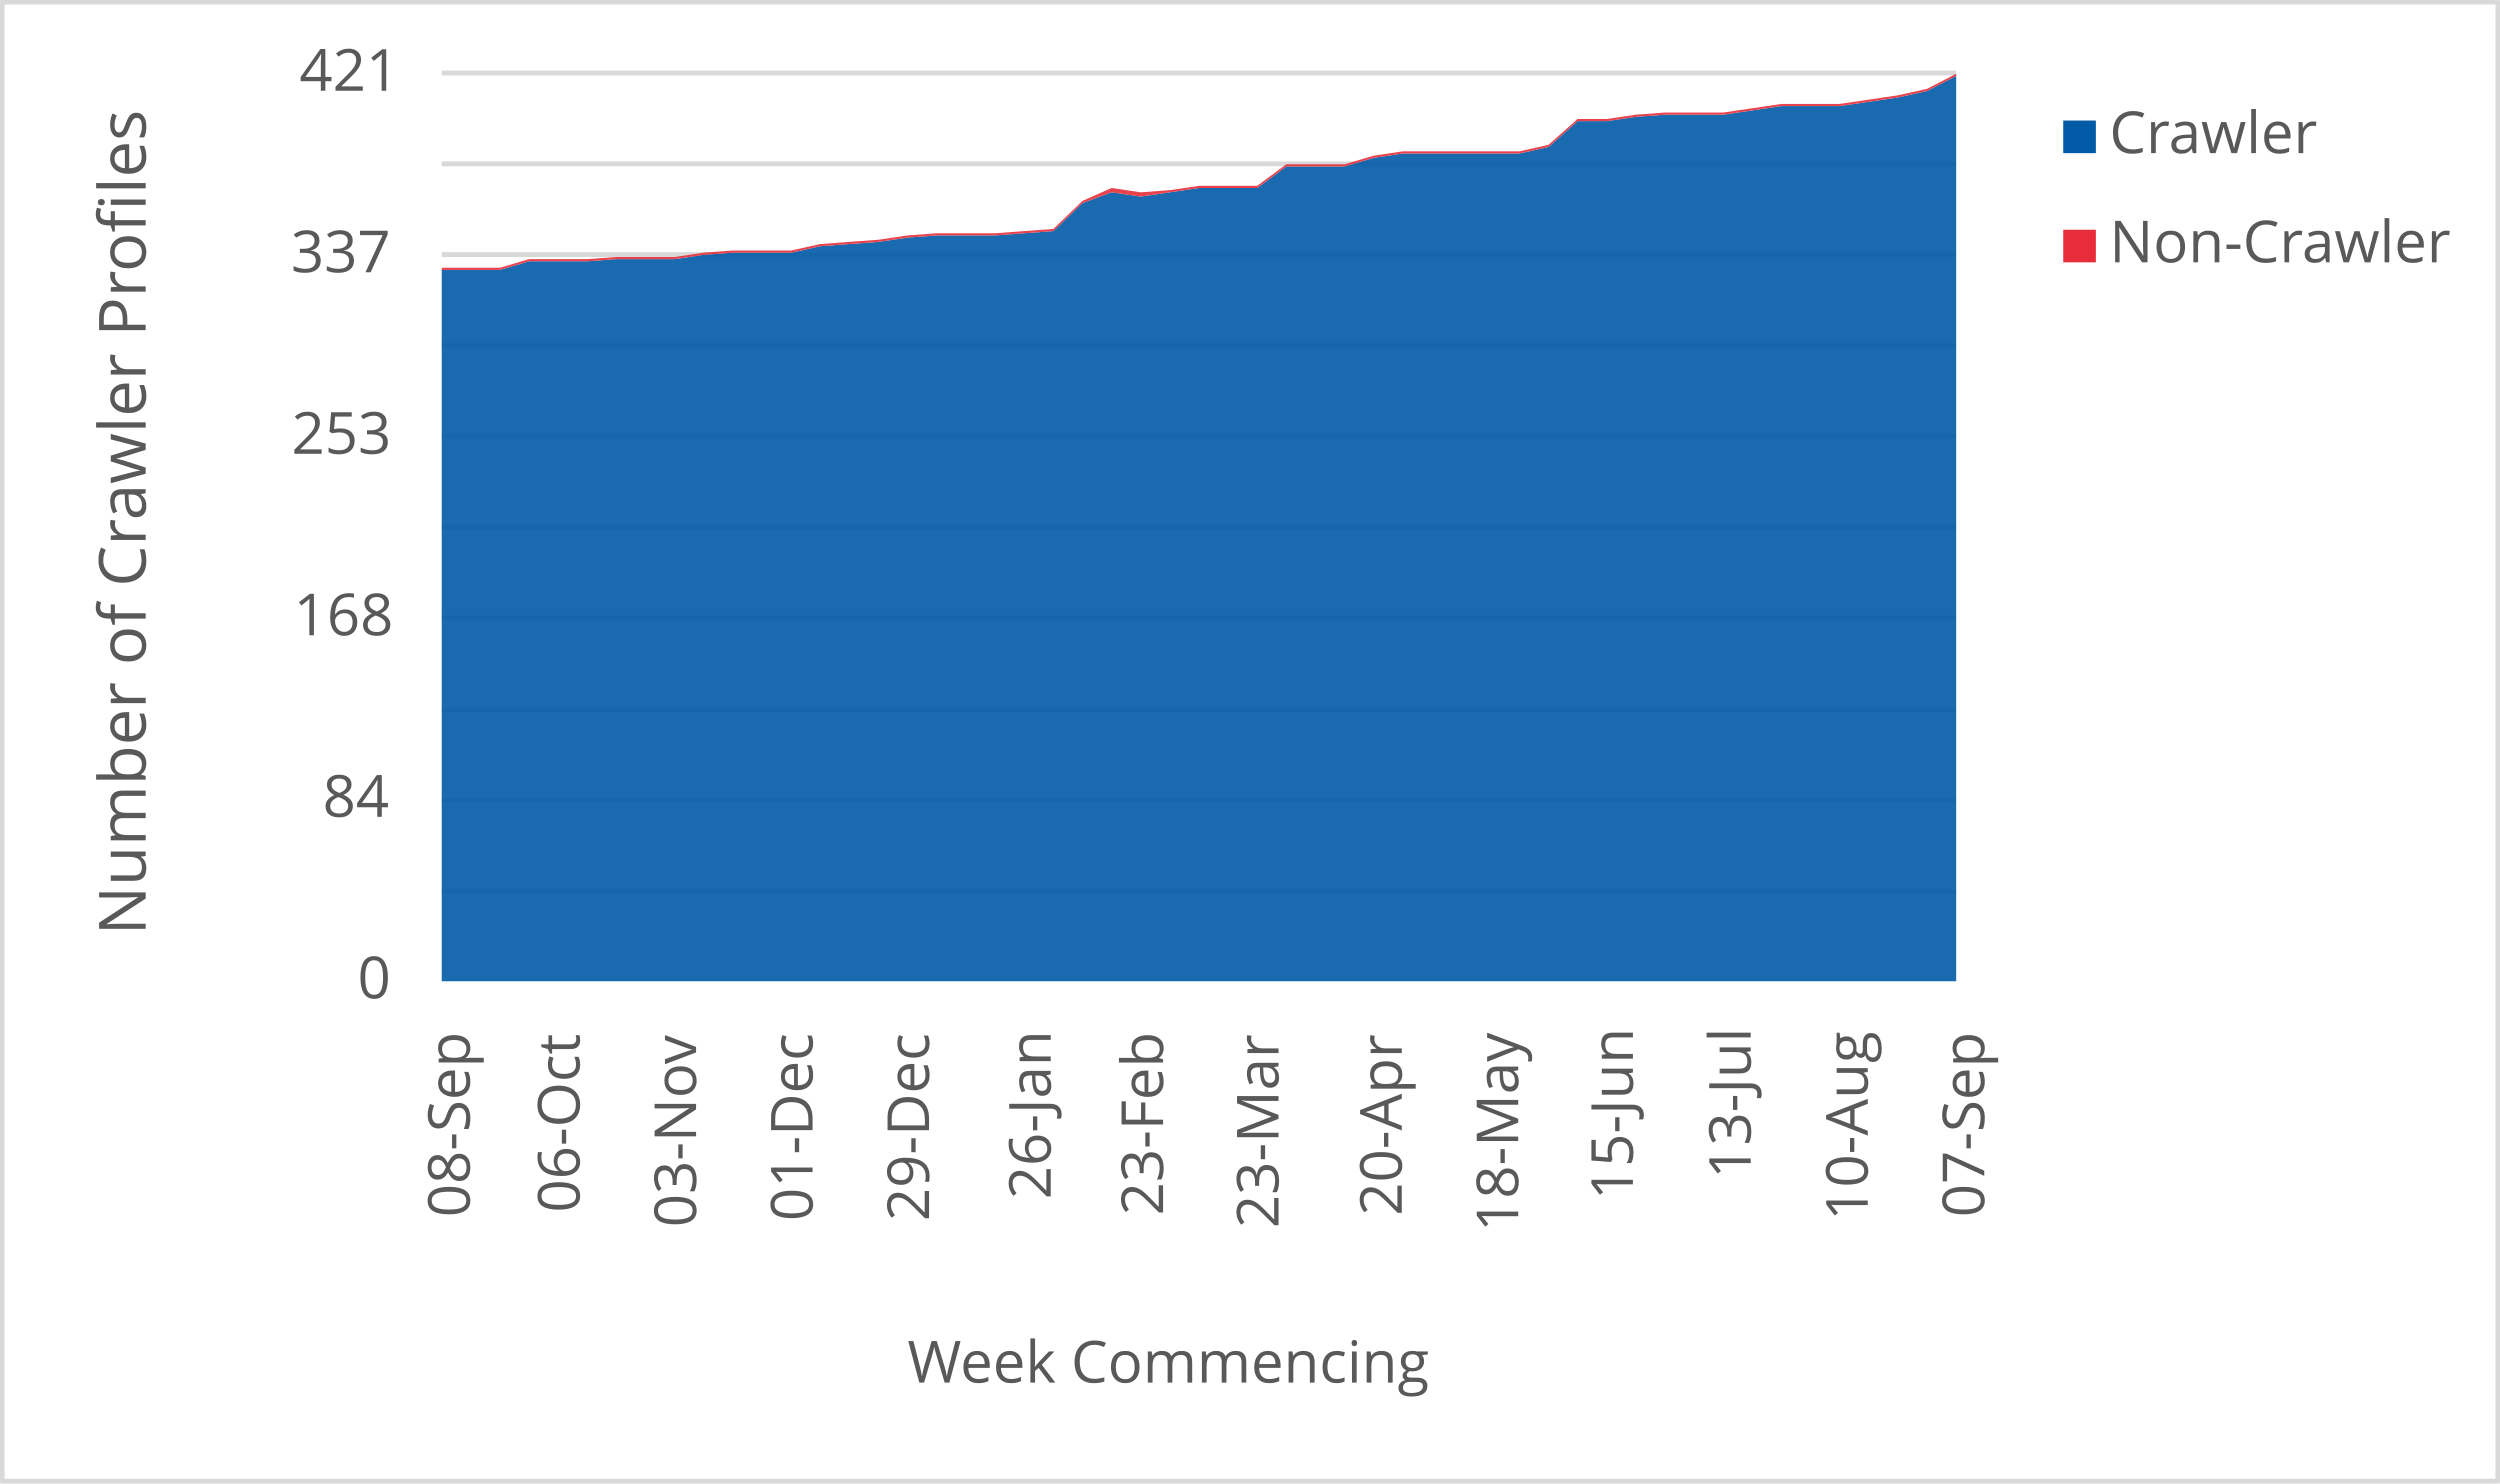
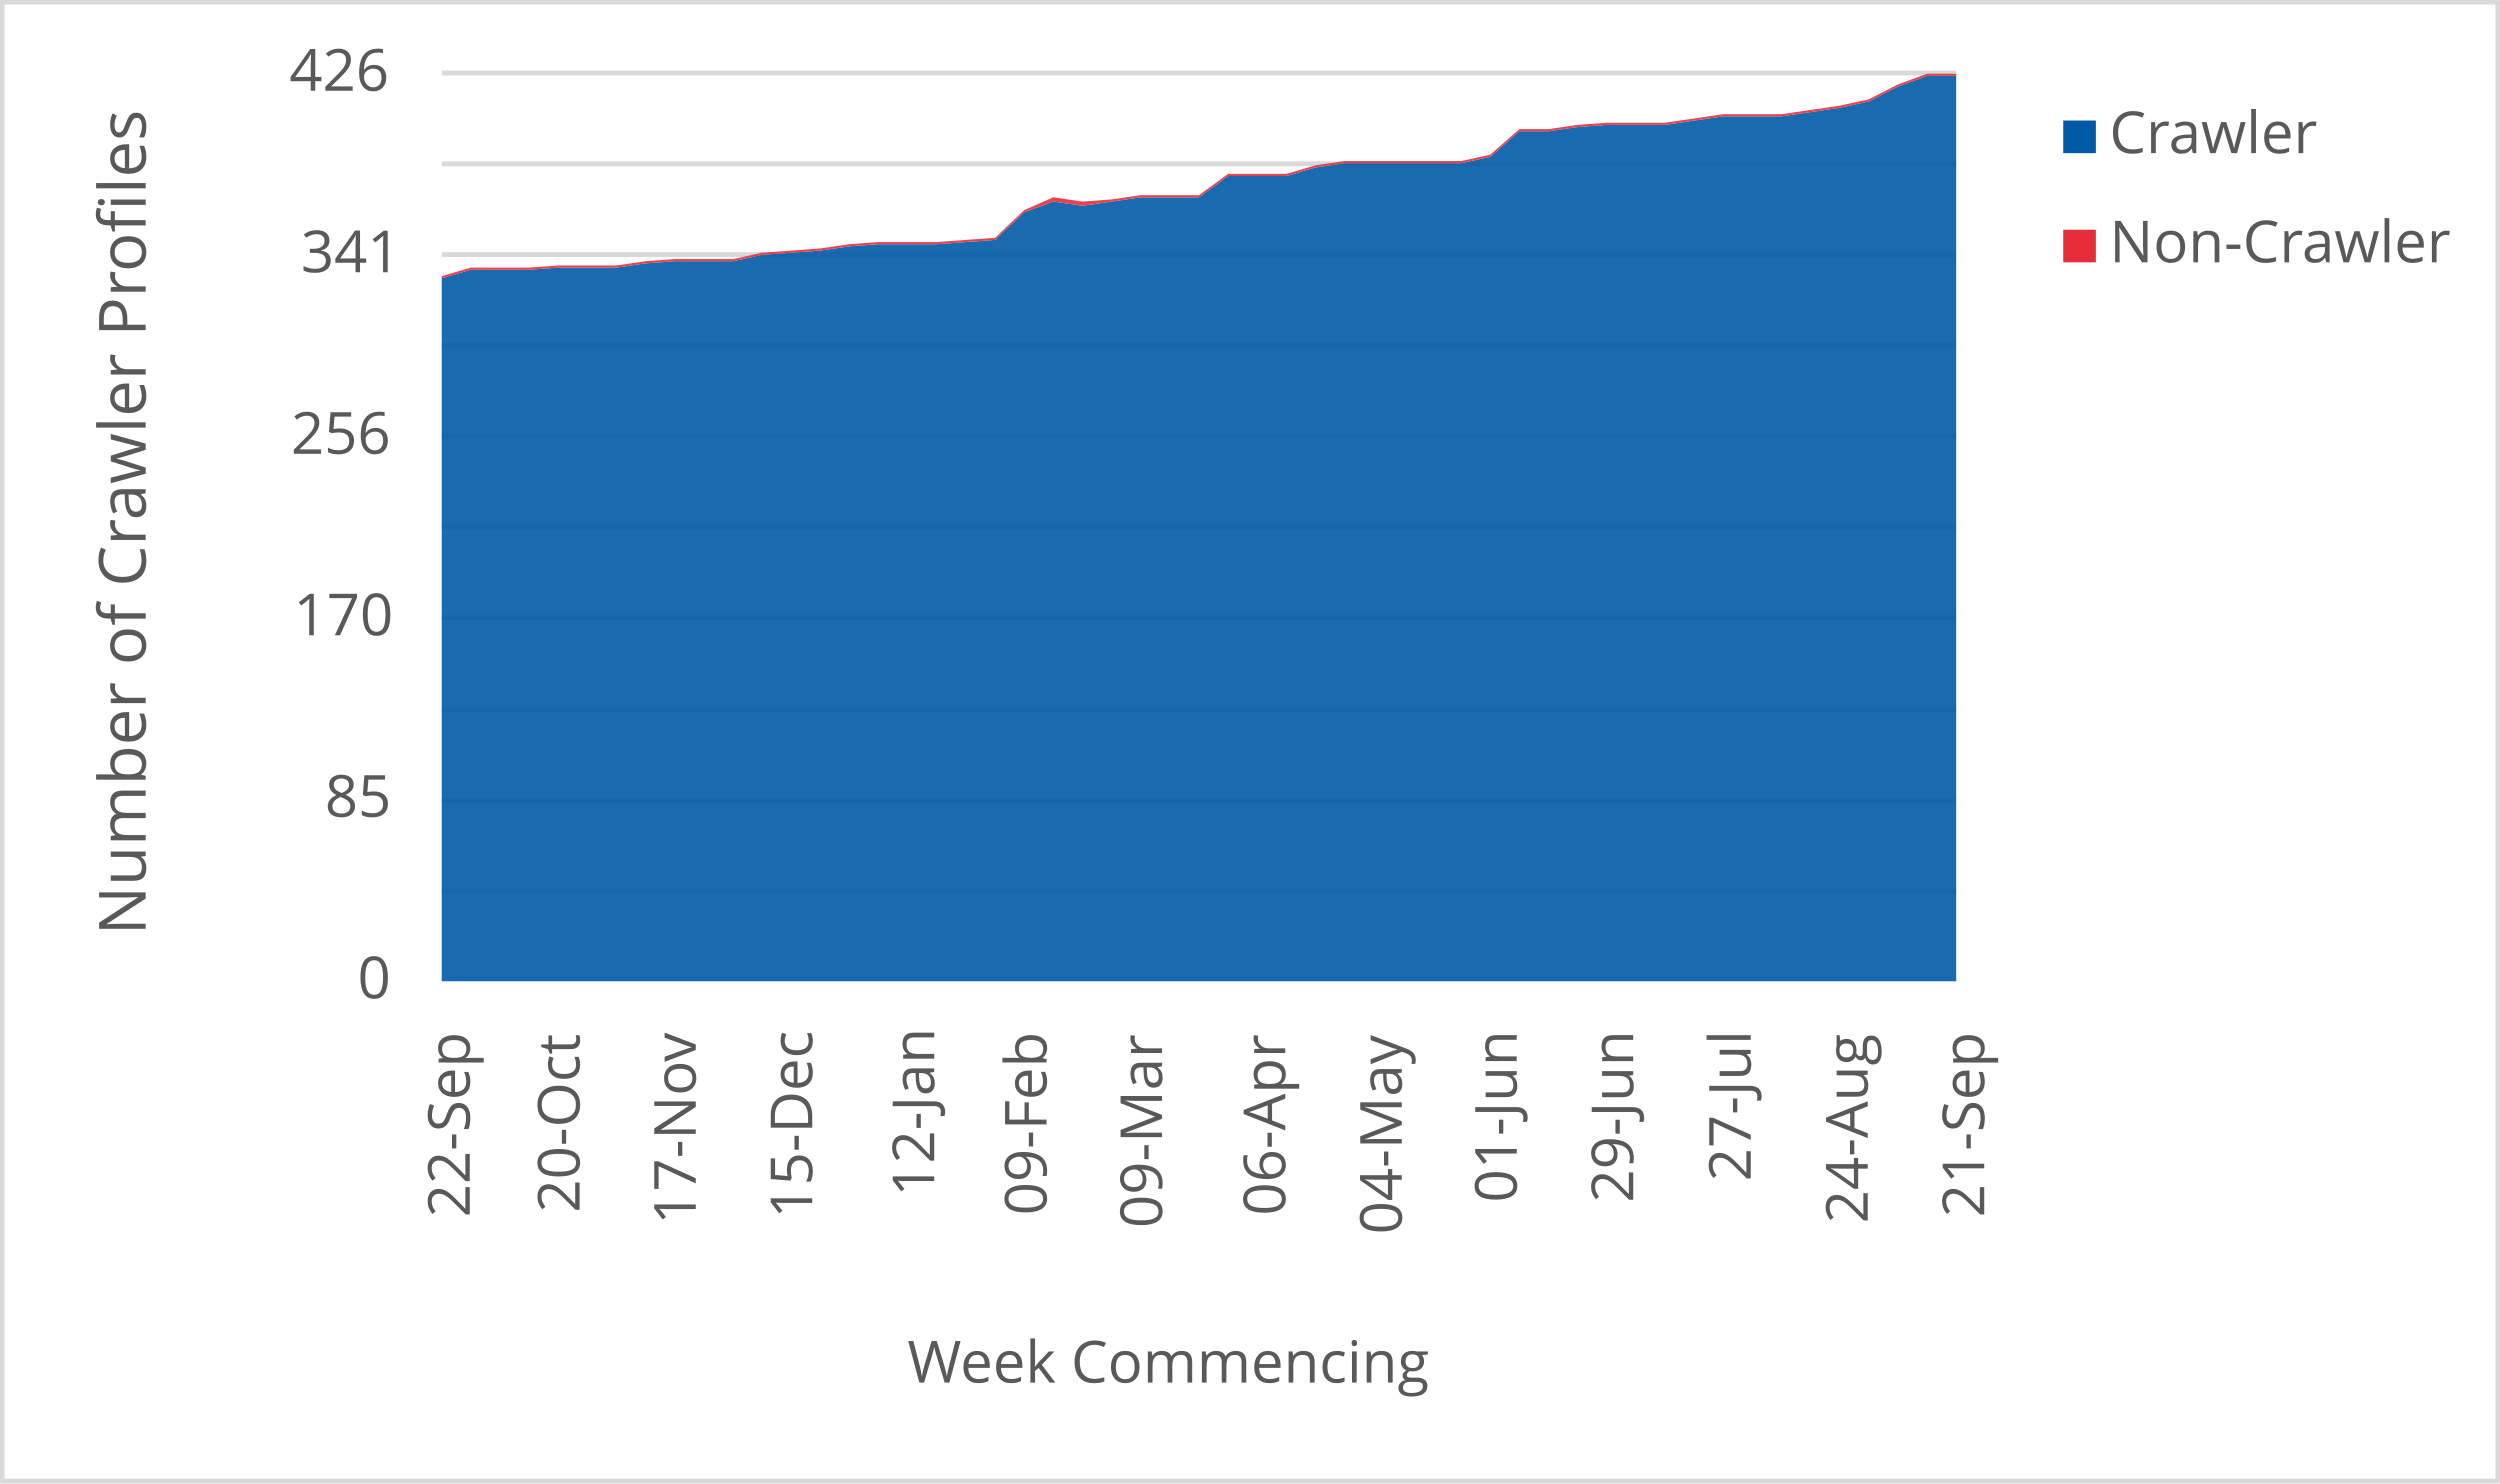
<svg xmlns="http://www.w3.org/2000/svg" width="1763" height="1046" xml:space="preserve" overflow="hidden">
  <defs>
    <clipPath id="clip0">
      <rect x="2917" y="346" width="1763" height="1046" />
    </clipPath>
  </defs>
  <g clip-path="url(#clip0)" transform="translate(-2917 -346)">
    <rect x="2918" y="347" width="1760" height="1043" fill="#FFFFFF" />
    <g>
      <path d="    M3228.5 974.532 4296.5 974.532    M3228.5 910.53 4296.5 910.53    M3228.5 846.528 4296.5 846.528    M3228.5 781.526 4296.5 781.526    M3228.5 717.524 4296.5 717.524    M3228.5 653.522 4296.5 653.522    M3228.5 589.52 4296.5 589.52    M3228.5 525.517 4296.5 525.517    M3228.5 461.515 4296.5 461.515    M3228.5 397.5 4296.5 397.5" stroke="#D9D9D9" stroke-width="3.438" stroke-linejoin="round" stroke-miterlimit="10" fill="none" />
    </g>
    <g>
      <path d="M 1038.5 4296.5 1038.5" stroke="#D9D9D9" stroke-width="3.438" stroke-linejoin="round" stroke-miterlimit="10" fill="none" fill-rule="evenodd" />
    </g>
    <g>
-       <text fill="#595959" font-family="Verdana,Open Sans,DejaVu Sans,sans-serif" font-weight="400" font-size="41" transform="matrix(6.12323e-17 -1 1 6.12323e-17 3248.289 1204.383)">08-Sep</text>
+       <text fill="#595959" font-family="Verdana,Open Sans,DejaVu Sans,sans-serif" font-weight="400" font-size="41" transform="matrix(6.12323e-17 -1 1 6.12323e-17 3248.269 1204.423)">22-Sep</text>
    </g>
    <g>
-       <text fill="#595959" font-family="Verdana,Open Sans,DejaVu Sans,sans-serif" font-weight="400" font-size="41" transform="matrix(6.12323e-17 -1 1 6.12323e-17 3325.719 1201.1)">06-Oct</text>
+       <text fill="#595959" font-family="Verdana,Open Sans,DejaVu Sans,sans-serif" font-weight="400" font-size="41" transform="matrix(6.12323e-17 -1 1 6.12323e-17 3325.719 1201.14)">20-Oct</text>
    </g>
    <g>
-       <text fill="#595959" font-family="Verdana,Open Sans,DejaVu Sans,sans-serif" font-weight="400" font-size="41" transform="matrix(6.12323e-17 -1 1 6.12323e-17 3407.872 1211.43)">03-Nov</text>
+       <text fill="#595959" font-family="Verdana,Open Sans,DejaVu Sans,sans-serif" font-weight="400" font-size="41" transform="matrix(6.12323e-17 -1 1 6.12323e-17 3407.642 1209.708)">17-Nov</text>
    </g>
    <g>
-       <text fill="#595959" font-family="Verdana,Open Sans,DejaVu Sans,sans-serif" font-weight="400" font-size="41" transform="matrix(6.12323e-17 -1 1 6.12323e-17 3490.026 1207.086)">01-Dec</text>
+       <text fill="#595959" font-family="Verdana,Open Sans,DejaVu Sans,sans-serif" font-weight="400" font-size="41" transform="matrix(6.12323e-17 -1 1 6.12323e-17 3489.796 1205.364)">15-Dec</text>
    </g>
    <g>
-       <text fill="#595959" font-family="Verdana,Open Sans,DejaVu Sans,sans-serif" font-weight="400" font-size="41" transform="matrix(6.12323e-17 -1 1 6.12323e-17 3572.16 1207.126)">29-Dec</text>
+       <text fill="#595959" font-family="Verdana,Open Sans,DejaVu Sans,sans-serif" font-weight="400" font-size="41" transform="matrix(6.12323e-17 -1 1 6.12323e-17 3575.814 1189.929)">12-Jan</text>
    </g>
    <g>
-       <text fill="#595959" font-family="Verdana,Open Sans,DejaVu Sans,sans-serif" font-weight="400" font-size="41" transform="matrix(6.12323e-17 -1 1 6.12323e-17 3657.967 1191.691)">26-Jan</text>
+       <text fill="#595959" font-family="Verdana,Open Sans,DejaVu Sans,sans-serif" font-weight="400" font-size="41" transform="matrix(6.12323e-17 -1 1 6.12323e-17 3655.045 1203.042)">09-Feb</text>
    </g>
    <g>
-       <text fill="#595959" font-family="Verdana,Open Sans,DejaVu Sans,sans-serif" font-weight="400" font-size="41" transform="matrix(6.12323e-17 -1 1 6.12323e-17 3737.198 1203.082)">23-Feb</text>
+       <text fill="#595959" font-family="Verdana,Open Sans,DejaVu Sans,sans-serif" font-weight="400" font-size="41" transform="matrix(6.12323e-17 -1 1 6.12323e-17 3736.488 1212.011)">09-Mar</text>
    </g>
    <g>
-       <text fill="#595959" font-family="Verdana,Open Sans,DejaVu Sans,sans-serif" font-weight="400" font-size="41" transform="matrix(6.12323e-17 -1 1 6.12323e-17 3818.622 1212.051)">23-Mar</text>
+       <text fill="#595959" font-family="Verdana,Open Sans,DejaVu Sans,sans-serif" font-weight="400" font-size="41" transform="matrix(6.12323e-17 -1 1 6.12323e-17 3823.366 1203.262)">06-Apr</text>
    </g>
    <g>
-       <text fill="#595959" font-family="Verdana,Open Sans,DejaVu Sans,sans-serif" font-weight="400" font-size="41" transform="matrix(6.12323e-17 -1 1 6.12323e-17 3905.52 1203.302)">20-Apr</text>
+       <text fill="#595959" font-family="Verdana,Open Sans,DejaVu Sans,sans-serif" font-weight="400" font-size="41" transform="matrix(6.12323e-17 -1 1 6.12323e-17 3905.52 1216.475)">04-May</text>
    </g>
    <g>
-       <text fill="#595959" font-family="Verdana,Open Sans,DejaVu Sans,sans-serif" font-weight="400" font-size="41" transform="matrix(6.12323e-17 -1 1 6.12323e-17 3987.654 1214.753)">18-May</text>
+       <text fill="#595959" font-family="Verdana,Open Sans,DejaVu Sans,sans-serif" font-weight="400" font-size="41" transform="matrix(6.12323e-17 -1 1 6.12323e-17 3986.603 1194.013)">01-Jun</text>
    </g>
    <g>
-       <text fill="#595959" font-family="Verdana,Open Sans,DejaVu Sans,sans-serif" font-weight="400" font-size="41" transform="matrix(6.12323e-17 -1 1 6.12323e-17 4068.526 1192.291)">15-Jun</text>
+       <text fill="#595959" font-family="Verdana,Open Sans,DejaVu Sans,sans-serif" font-weight="400" font-size="41" transform="matrix(6.12323e-17 -1 1 6.12323e-17 4068.737 1194.053)">29-Jun</text>
    </g>
    <g>
-       <text fill="#595959" font-family="Verdana,Open Sans,DejaVu Sans,sans-serif" font-weight="400" font-size="41" transform="matrix(6.12323e-17 -1 1 6.12323e-17 4151.621 1177.277)">13-Jul</text>
+       <text fill="#595959" font-family="Verdana,Open Sans,DejaVu Sans,sans-serif" font-weight="400" font-size="41" transform="matrix(6.12323e-17 -1 1 6.12323e-17 4151.621 1179.039)">27-Jul</text>
    </g>
    <g>
-       <text fill="#595959" font-family="Verdana,Open Sans,DejaVu Sans,sans-serif" font-weight="400" font-size="41" transform="matrix(6.12323e-17 -1 1 6.12323e-17 4234.135 1206.906)">10-Aug</text>
+       <text fill="#595959" font-family="Verdana,Open Sans,DejaVu Sans,sans-serif" font-weight="400" font-size="41" transform="matrix(6.12323e-17 -1 1 6.12323e-17 4234.115 1208.667)">24-Aug</text>
    </g>
    <g>
-       <text fill="#595959" font-family="Verdana,Open Sans,DejaVu Sans,sans-serif" font-weight="400" font-size="41" transform="matrix(6.12323e-17 -1 1 6.12323e-17 4316.289 1204.383)">07-Sep</text>
+       <text fill="#595959" font-family="Verdana,Open Sans,DejaVu Sans,sans-serif" font-weight="400" font-size="41" transform="matrix(6.12323e-17 -1 1 6.12323e-17 4316.269 1204.423)">21-Sep</text>
    </g>
    <g>
      <text fill="#595959" font-family="Verdana,Open Sans,DejaVu Sans,sans-serif" font-weight="400" font-size="41" transform="matrix(1 0 0 1 3169.141 1050)">0</text>
    </g>
    <g>
-       <text fill="#595959" font-family="Verdana,Open Sans,DejaVu Sans,sans-serif" font-weight="400" font-size="41" transform="matrix(1 0 0 1 3144.517 922)">84</text>
+       <text fill="#595959" font-family="Verdana,Open Sans,DejaVu Sans,sans-serif" font-weight="400" font-size="41" transform="matrix(1 0 0 1 3146.059 922)">85</text>
    </g>
    <g>
-       <text fill="#595959" font-family="Verdana,Open Sans,DejaVu Sans,sans-serif" font-weight="400" font-size="41" transform="matrix(1 0 0 1 3124.057 794)">168</text>
+       <text fill="#595959" font-family="Verdana,Open Sans,DejaVu Sans,sans-serif" font-weight="400" font-size="41" transform="matrix(1 0 0 1 3123.977 794)">170</text>
    </g>
    <g>
-       <text fill="#595959" font-family="Verdana,Open Sans,DejaVu Sans,sans-serif" font-weight="400" font-size="41" transform="matrix(1 0 0 1 3122.576 666)">253</text>
+       <text fill="#595959" font-family="Verdana,Open Sans,DejaVu Sans,sans-serif" font-weight="400" font-size="41" transform="matrix(1 0 0 1 3122.175 666)">256</text>
    </g>
    <g>
-       <text fill="#595959" font-family="Verdana,Open Sans,DejaVu Sans,sans-serif" font-weight="400" font-size="41" transform="matrix(1 0 0 1 3122.135 538)">337</text>
+       <text fill="#595959" font-family="Verdana,Open Sans,DejaVu Sans,sans-serif" font-weight="400" font-size="41" transform="matrix(1 0 0 1 3129.182 538)">341</text>
    </g>
    <g>
-       <text fill="#595959" font-family="Verdana,Open Sans,DejaVu Sans,sans-serif" font-weight="400" font-size="41" transform="matrix(1 0 0 1 3128.161 410)">421</text>
+       <text fill="#595959" font-family="Verdana,Open Sans,DejaVu Sans,sans-serif" font-weight="400" font-size="41" transform="matrix(1 0 0 1 3121.034 410)">426</text>
    </g>
    <g>
      <text fill="#595959" font-family="Verdana,Open Sans,DejaVu Sans,sans-serif" font-weight="400" font-size="41" transform="matrix(1 0 0 1 3556.971 1321)">Week Commencing</text>
    </g>
    <g>
      <text fill="#595959" font-family="Verdana,Open Sans,DejaVu Sans,sans-serif" font-weight="400" font-size="46" transform="matrix(6.12323e-17 -1 1 6.12323e-17 3019.73 1005.486)">Number of Crawler Profiles</text>
    </g>
    <rect x="2918.5" y="347.5" width="1760" height="1043" stroke="#D9D9D9" stroke-width="3.438" stroke-linejoin="round" stroke-miterlimit="10" fill="none" />
    <g>
-       <path d="M3228.5 1038 3249.038 1038 3269.577 1038 3290.115 1038 3310.654 1038 3331.192 1038 3351.731 1038 3372.269 1038 3392.808 1038 3413.346 1038 3433.885 1038 3454.423 1038 3474.962 1038 3495.5 1038 3516.038 1038 3536.577 1038 3557.115 1038 3577.654 1038 3598.192 1038 3618.731 1038 3639.269 1038 3659.808 1038 3680.346 1038 3700.885 1038 3721.423 1038 3741.962 1038 3762.5 1038 3783.038 1038 3803.577 1038 3824.115 1038 3844.654 1038 3865.192 1038 3885.731 1038 3906.269 1038 3926.808 1038 3947.346 1038 3967.885 1038 3988.423 1038 4008.962 1038 4029.5 1038 4050.038 1038 4070.577 1038 4091.115 1038 4111.654 1038 4132.192 1038 4152.731 1038 4173.269 1038 4193.808 1038 4214.346 1038 4234.885 1038 4255.423 1038 4275.962 1038 4296.5 1038 4296.5 399.52 4275.962 410.162 4255.423 414.722 4234.885 417.762 4214.346 420.803 4193.808 420.803 4173.269 420.803 4152.731 423.843 4132.192 426.884 4111.654 426.884 4091.115 426.884 4070.577 428.404 4050.038 431.444 4029.5 431.444 4008.962 449.686 3988.423 454.247 3967.885 454.247 3947.346 454.247 3926.808 454.247 3906.269 454.247 3885.731 457.287 3865.192 463.368 3844.654 463.368 3824.115 463.368 3803.577 478.57 3783.038 478.57 3762.5 478.57 3741.962 481.61 3721.423 484.651 3700.885 481.61 3680.346 489.211 3659.808 508.974 3639.269 510.494 3618.731 512.014 3598.192 512.014 3577.654 512.014 3557.115 513.534 3536.577 516.575 3516.038 518.095 3495.5 519.615 3474.962 524.176 3454.423 524.176 3433.885 524.176 3413.346 525.696 3392.808 528.736 3372.269 528.736 3351.731 528.736 3331.192 530.257 3310.654 530.257 3290.115 530.257 3269.577 536.337 3249.038 536.337 3228.5 536.337 3228.5 1038Z" fill="#005aa6" opacity="0.9" />
+       <path d="M3228.5 1038 3249.038 1038 3269.577 1038 3290.115 1038 3310.654 1038 3331.192 1038 3351.731 1038 3372.269 1038 3392.808 1038 3413.346 1038 3433.885 1038 3454.423 1038 3474.962 1038 3495.5 1038 3516.038 1038 3536.577 1038 3557.115 1038 3577.654 1038 3598.192 1038 3618.731 1038 3639.269 1038 3659.808 1038 3680.346 1038 3700.885 1038 3721.423 1038 3741.962 1038 3762.5 1038 3783.038 1038 3803.577 1038 3824.115 1038 3844.654 1038 3865.192 1038 3885.731 1038 3906.269 1038 3926.808 1038 3947.346 1038 3967.885 1038 3988.423 1038 4008.962 1038 4029.5 1038 4050.038 1038 4070.577 1038 4091.115 1038 4111.654 1038 4132.192 1038 4152.731 1038 4173.269 1038 4193.808 1038 4214.346 1038 4234.885 1038 4255.423 1038 4275.962 1038 4296.5 1038 4296.5 399.502 4275.962 399.502 4255.423 407.014 4234.885 417.531 4214.346 422.038 4193.808 425.042 4173.269 428.047 4152.731 428.047 4132.192 428.047 4111.654 431.052 4091.115 434.056 4070.577 434.056 4050.038 434.056 4029.5 435.559 4008.962 438.563 3988.423 438.563 3967.885 456.592 3947.346 461.099 3926.808 461.099 3906.269 461.099 3885.731 461.099 3865.192 461.099 3844.654 464.103 3824.115 470.113 3803.577 470.113 3783.038 470.113 3762.5 485.136 3741.962 485.136 3721.423 485.136 3700.885 488.141 3680.346 491.146 3659.808 488.141 3639.269 495.653 3618.731 515.183 3598.192 516.685 3577.654 518.188 3557.115 518.188 3536.577 518.188 3516.038 519.69 3495.5 522.695 3474.962 524.197 3454.423 525.7 3433.885 530.207 3413.346 530.207 3392.808 530.207 3372.269 531.709 3351.731 534.714 3331.192 534.714 3310.654 534.714 3290.115 536.216 3269.577 536.216 3249.038 536.216 3228.5 542.225 3228.5 1038Z" fill="#005aa6" opacity="0.9" />
    </g>
    <g>
-       <path d="M3228.5 536.337 3249.038 536.337 3269.577 536.337 3290.115 530.257 3310.654 530.257 3331.192 530.257 3351.731 528.736 3372.269 528.736 3392.808 528.736 3413.346 525.696 3433.885 524.176 3454.423 524.176 3474.962 524.176 3495.5 519.615 3516.038 518.095 3536.577 516.575 3557.115 513.534 3577.654 512.014 3598.192 512.014 3618.731 512.014 3639.269 510.494 3659.808 508.974 3680.346 489.211 3700.885 481.61 3721.423 484.651 3741.962 481.61 3762.5 478.57 3783.038 478.57 3803.577 478.57 3824.115 463.368 3844.654 463.368 3865.192 463.368 3885.731 457.287 3906.269 454.247 3926.808 454.247 3947.346 454.247 3967.885 454.247 3988.423 454.247 4008.962 449.686 4029.5 431.444 4050.038 431.444 4070.577 428.404 4091.115 426.884 4111.654 426.884 4132.192 426.884 4152.731 423.843 4173.269 420.803 4193.808 420.803 4214.346 420.803 4234.885 417.762 4255.423 414.722 4275.962 410.162 4296.5 399.52 4296.5 398 4275.962 408.641 4255.423 413.202 4234.885 416.242 4214.346 419.283 4193.808 419.283 4173.269 419.283 4152.731 422.323 4132.192 425.363 4111.654 425.363 4091.115 425.363 4070.577 426.884 4050.038 429.924 4029.5 429.924 4008.962 448.166 3988.423 452.727 3967.885 452.727 3947.346 452.727 3926.808 452.727 3906.269 452.727 3885.731 455.767 3865.192 461.848 3844.654 461.848 3824.115 461.848 3803.577 477.05 3783.038 477.05 3762.5 477.05 3741.962 480.09 3721.423 481.61 3700.885 478.57 3680.346 487.691 3659.808 507.454 3639.269 508.974 3618.731 510.494 3598.192 510.494 3577.654 510.494 3557.115 512.014 3536.577 515.055 3516.038 516.575 3495.5 518.095 3474.962 522.656 3454.423 522.656 3433.885 522.656 3413.346 524.176 3392.808 527.216 3372.269 527.216 3351.731 527.216 3331.192 528.736 3310.654 528.736 3290.115 528.736 3269.577 534.817 3249.038 534.817 3228.5 534.817 3228.5 536.337Z" fill="#e62d39" opacity="0.9" />
+       <path d="M3228.5 542.225 3249.038 536.216 3269.577 536.216 3290.115 536.216 3310.654 534.714 3331.192 534.714 3351.731 534.714 3372.269 531.709 3392.808 530.207 3413.346 530.207 3433.885 530.207 3454.423 525.7 3474.962 524.197 3495.5 522.695 3516.038 519.69 3536.577 518.188 3557.115 518.188 3577.654 518.188 3598.192 516.685 3618.731 515.183 3639.269 495.653 3659.808 488.141 3680.346 491.146 3700.885 488.141 3721.423 485.136 3741.962 485.136 3762.5 485.136 3783.038 470.113 3803.577 470.113 3824.115 470.113 3844.654 464.103 3865.192 461.099 3885.731 461.099 3906.269 461.099 3926.808 461.099 3947.346 461.099 3967.885 456.592 3988.423 438.563 4008.962 438.563 4029.5 435.559 4050.038 434.056 4070.577 434.056 4091.115 434.056 4111.654 431.052 4132.192 428.047 4152.731 428.047 4173.269 428.047 4193.808 425.042 4214.346 422.038 4234.885 417.531 4255.423 407.014 4275.962 399.502 4296.5 399.502 4296.5 398 4275.962 398 4255.423 405.512 4234.885 416.028 4214.346 420.535 4193.808 423.54 4173.269 426.545 4152.731 426.545 4132.192 426.545 4111.654 429.549 4091.115 432.554 4070.577 432.554 4050.038 432.554 4029.5 434.056 4008.962 437.061 3988.423 437.061 3967.885 455.089 3947.346 459.596 3926.808 459.596 3906.269 459.596 3885.731 459.596 3865.192 459.596 3844.654 462.601 3824.115 468.61 3803.577 468.61 3783.038 468.61 3762.5 483.634 3741.962 483.634 3721.423 483.634 3700.885 486.638 3680.346 488.141 3659.808 485.136 3639.269 494.15 3618.731 513.681 3598.192 515.183 3577.654 516.685 3557.115 516.685 3536.577 516.685 3516.038 518.188 3495.5 521.192 3474.962 522.695 3454.423 524.197 3433.885 528.704 3413.346 528.704 3392.808 528.704 3372.269 530.207 3351.731 533.211 3331.192 533.211 3310.654 533.211 3290.115 534.714 3269.577 534.714 3249.038 534.714 3228.5 540.723 3228.5 542.225Z" fill="#e62d39" opacity="0.9" />
    </g>
    <g>
      <rect x="4372" y="431" width="23" height="23" fill="#005aa6" />
    </g>
    <g>
      <text fill="#595959" font-family="Verdana,Open Sans,DejaVu Sans,sans-serif" font-weight="400" font-size="41" transform="matrix(1 0 0 1 4404.56 454)">Crawler</text>
    </g>
    <g>
      <rect x="4372" y="508" width="23" height="23" fill="#e62d39" />
    </g>
    <g>
      <text fill="#595959" font-family="Verdana,Open Sans,DejaVu Sans,sans-serif" font-weight="400" font-size="41" transform="matrix(1 0 0 1 4404.56 531)">Non-Crawler</text>
    </g>
  </g>
</svg>
